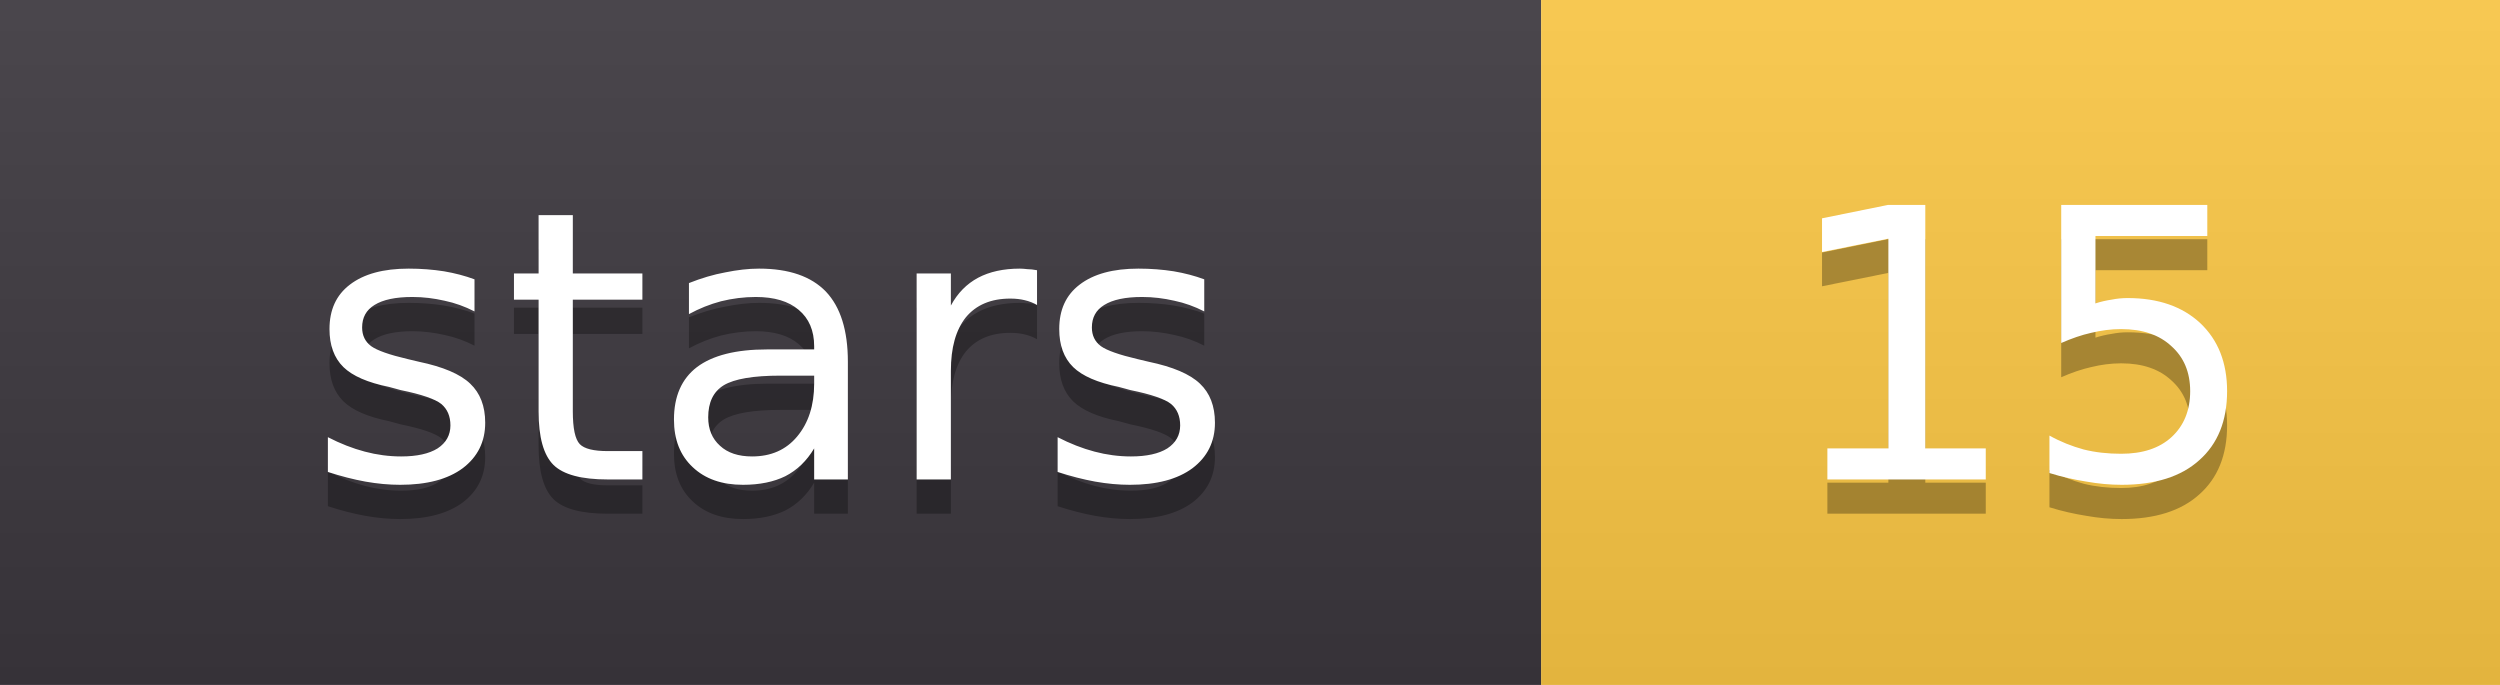
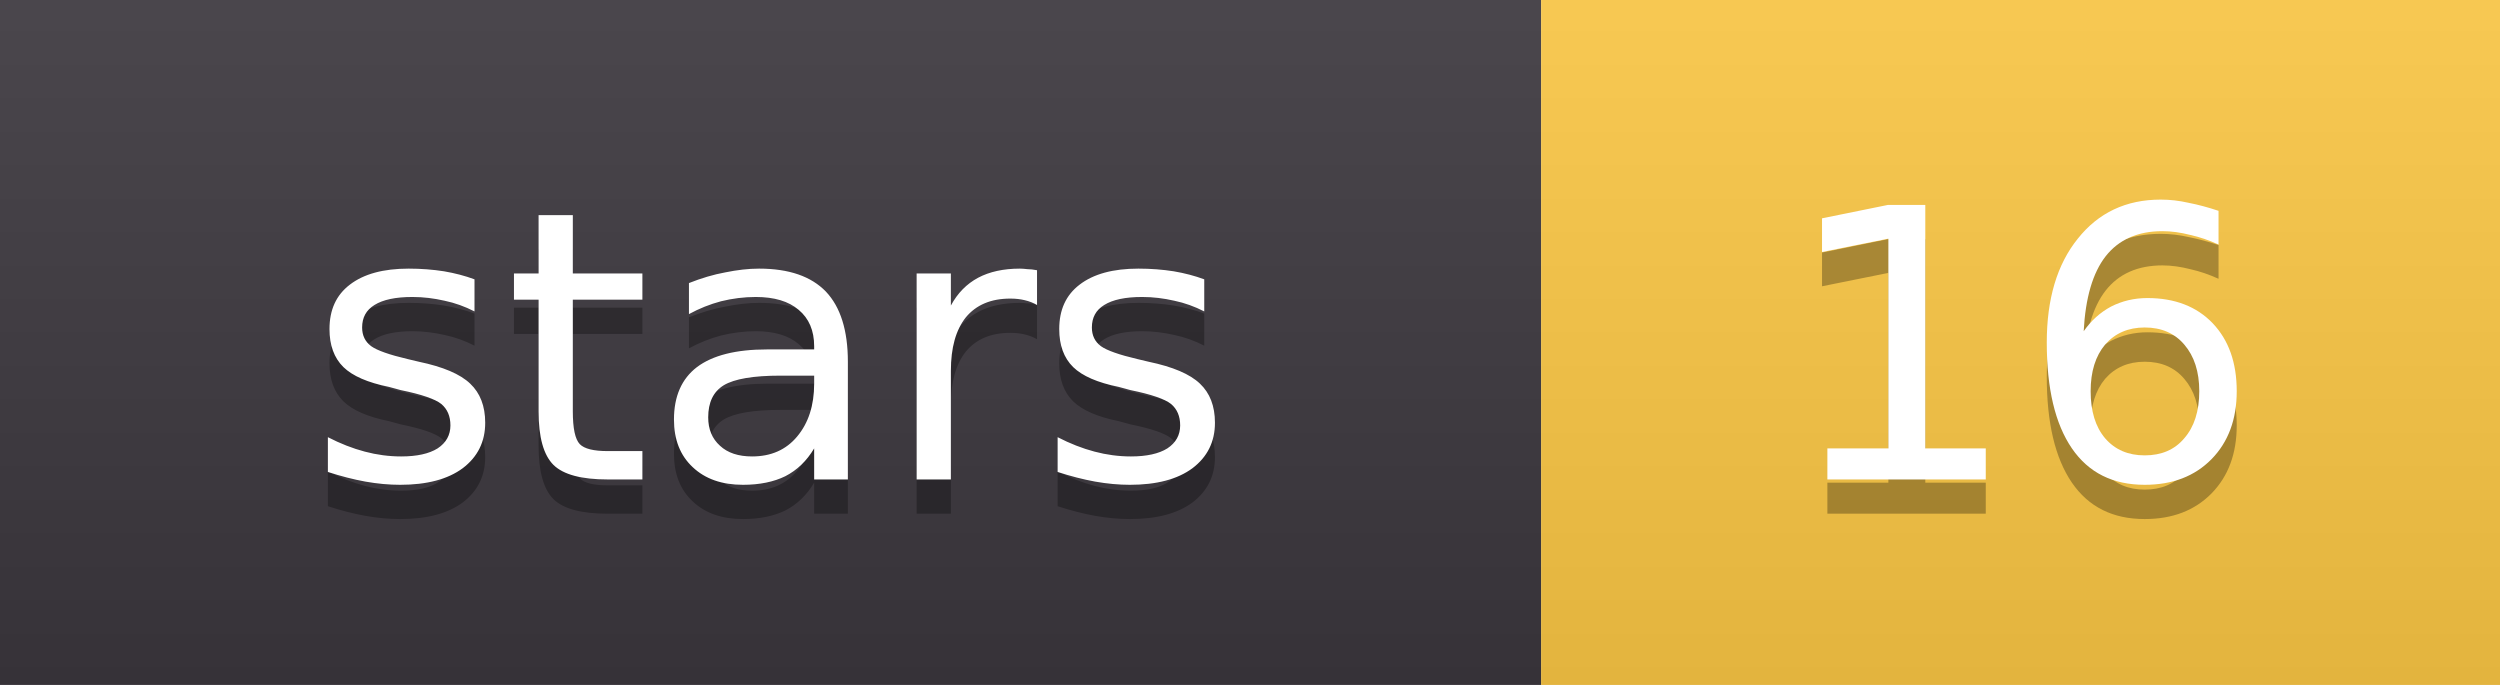
- <svg xmlns="http://www.w3.org/2000/svg" width="73" height="20" role="img" aria-label="stars: 15">
+ <svg xmlns="http://www.w3.org/2000/svg" width="73" height="20" role="img" aria-label="stars: 16">
  <linearGradient id="s" x2="0" y2="100%">
    <stop offset="0" stop-color="#fff" stop-opacity=".08" />
    <stop offset="1" stop-color="#000" stop-opacity=".08" />
  </linearGradient>
  <clipPath id="r">
    <rect width="73" height="20" rx="0" fill="#fff" />
  </clipPath>
  <g clip-path="url(#r)">
    <rect width="45" height="20" fill="#3b363d" />
    <rect x="45" width="28" height="20" fill="#f6c343" />
    <rect width="73" height="20" fill="url(#s)" />
  </g>
  <g fill="#fff" text-anchor="middle" font-family="Verdana,DejaVu Sans,sans-serif" font-size="11">
    <text x="22.5" y="15" fill="#010101" fill-opacity=".3">stars</text>
    <text x="22.5" y="14">stars</text>
-     <text x="59.0" y="15" fill="#010101" fill-opacity=".3">15</text>
-     <text x="59.0" y="14">15</text>
+     <text x="59.0" y="15" fill="#010101" fill-opacity=".3">16</text>
+     <text x="59.0" y="14">16</text>
  </g>
</svg>
